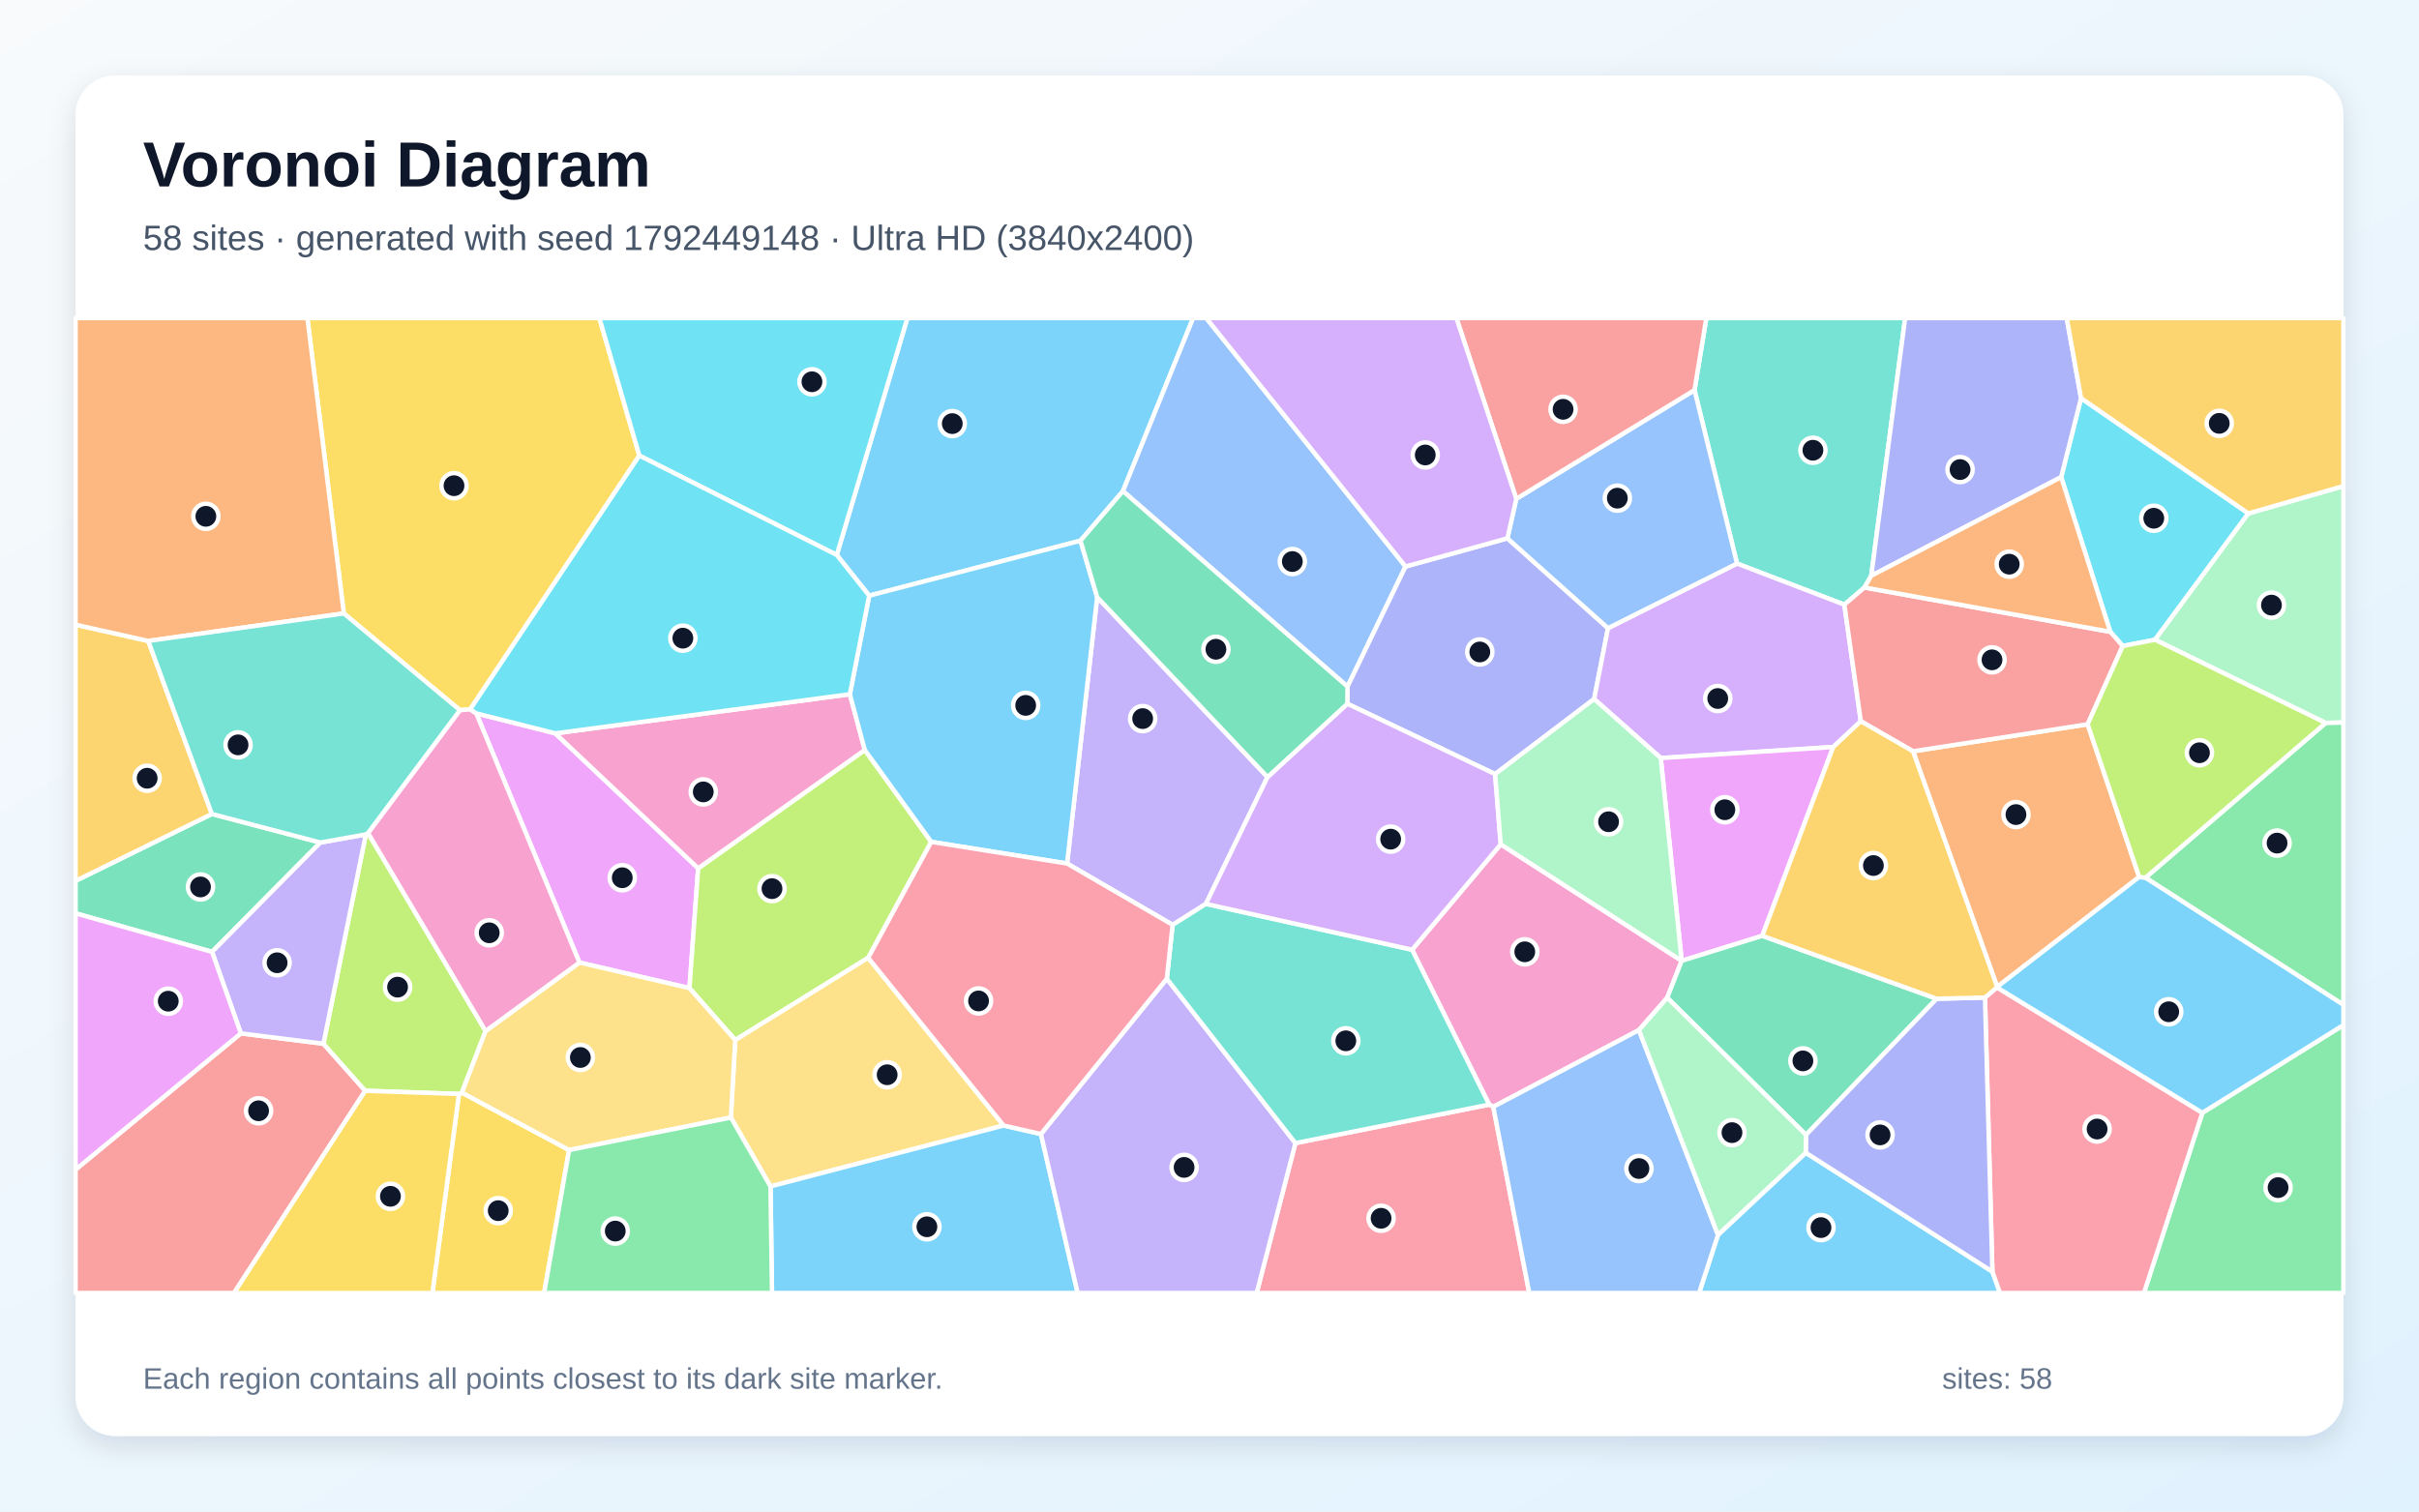
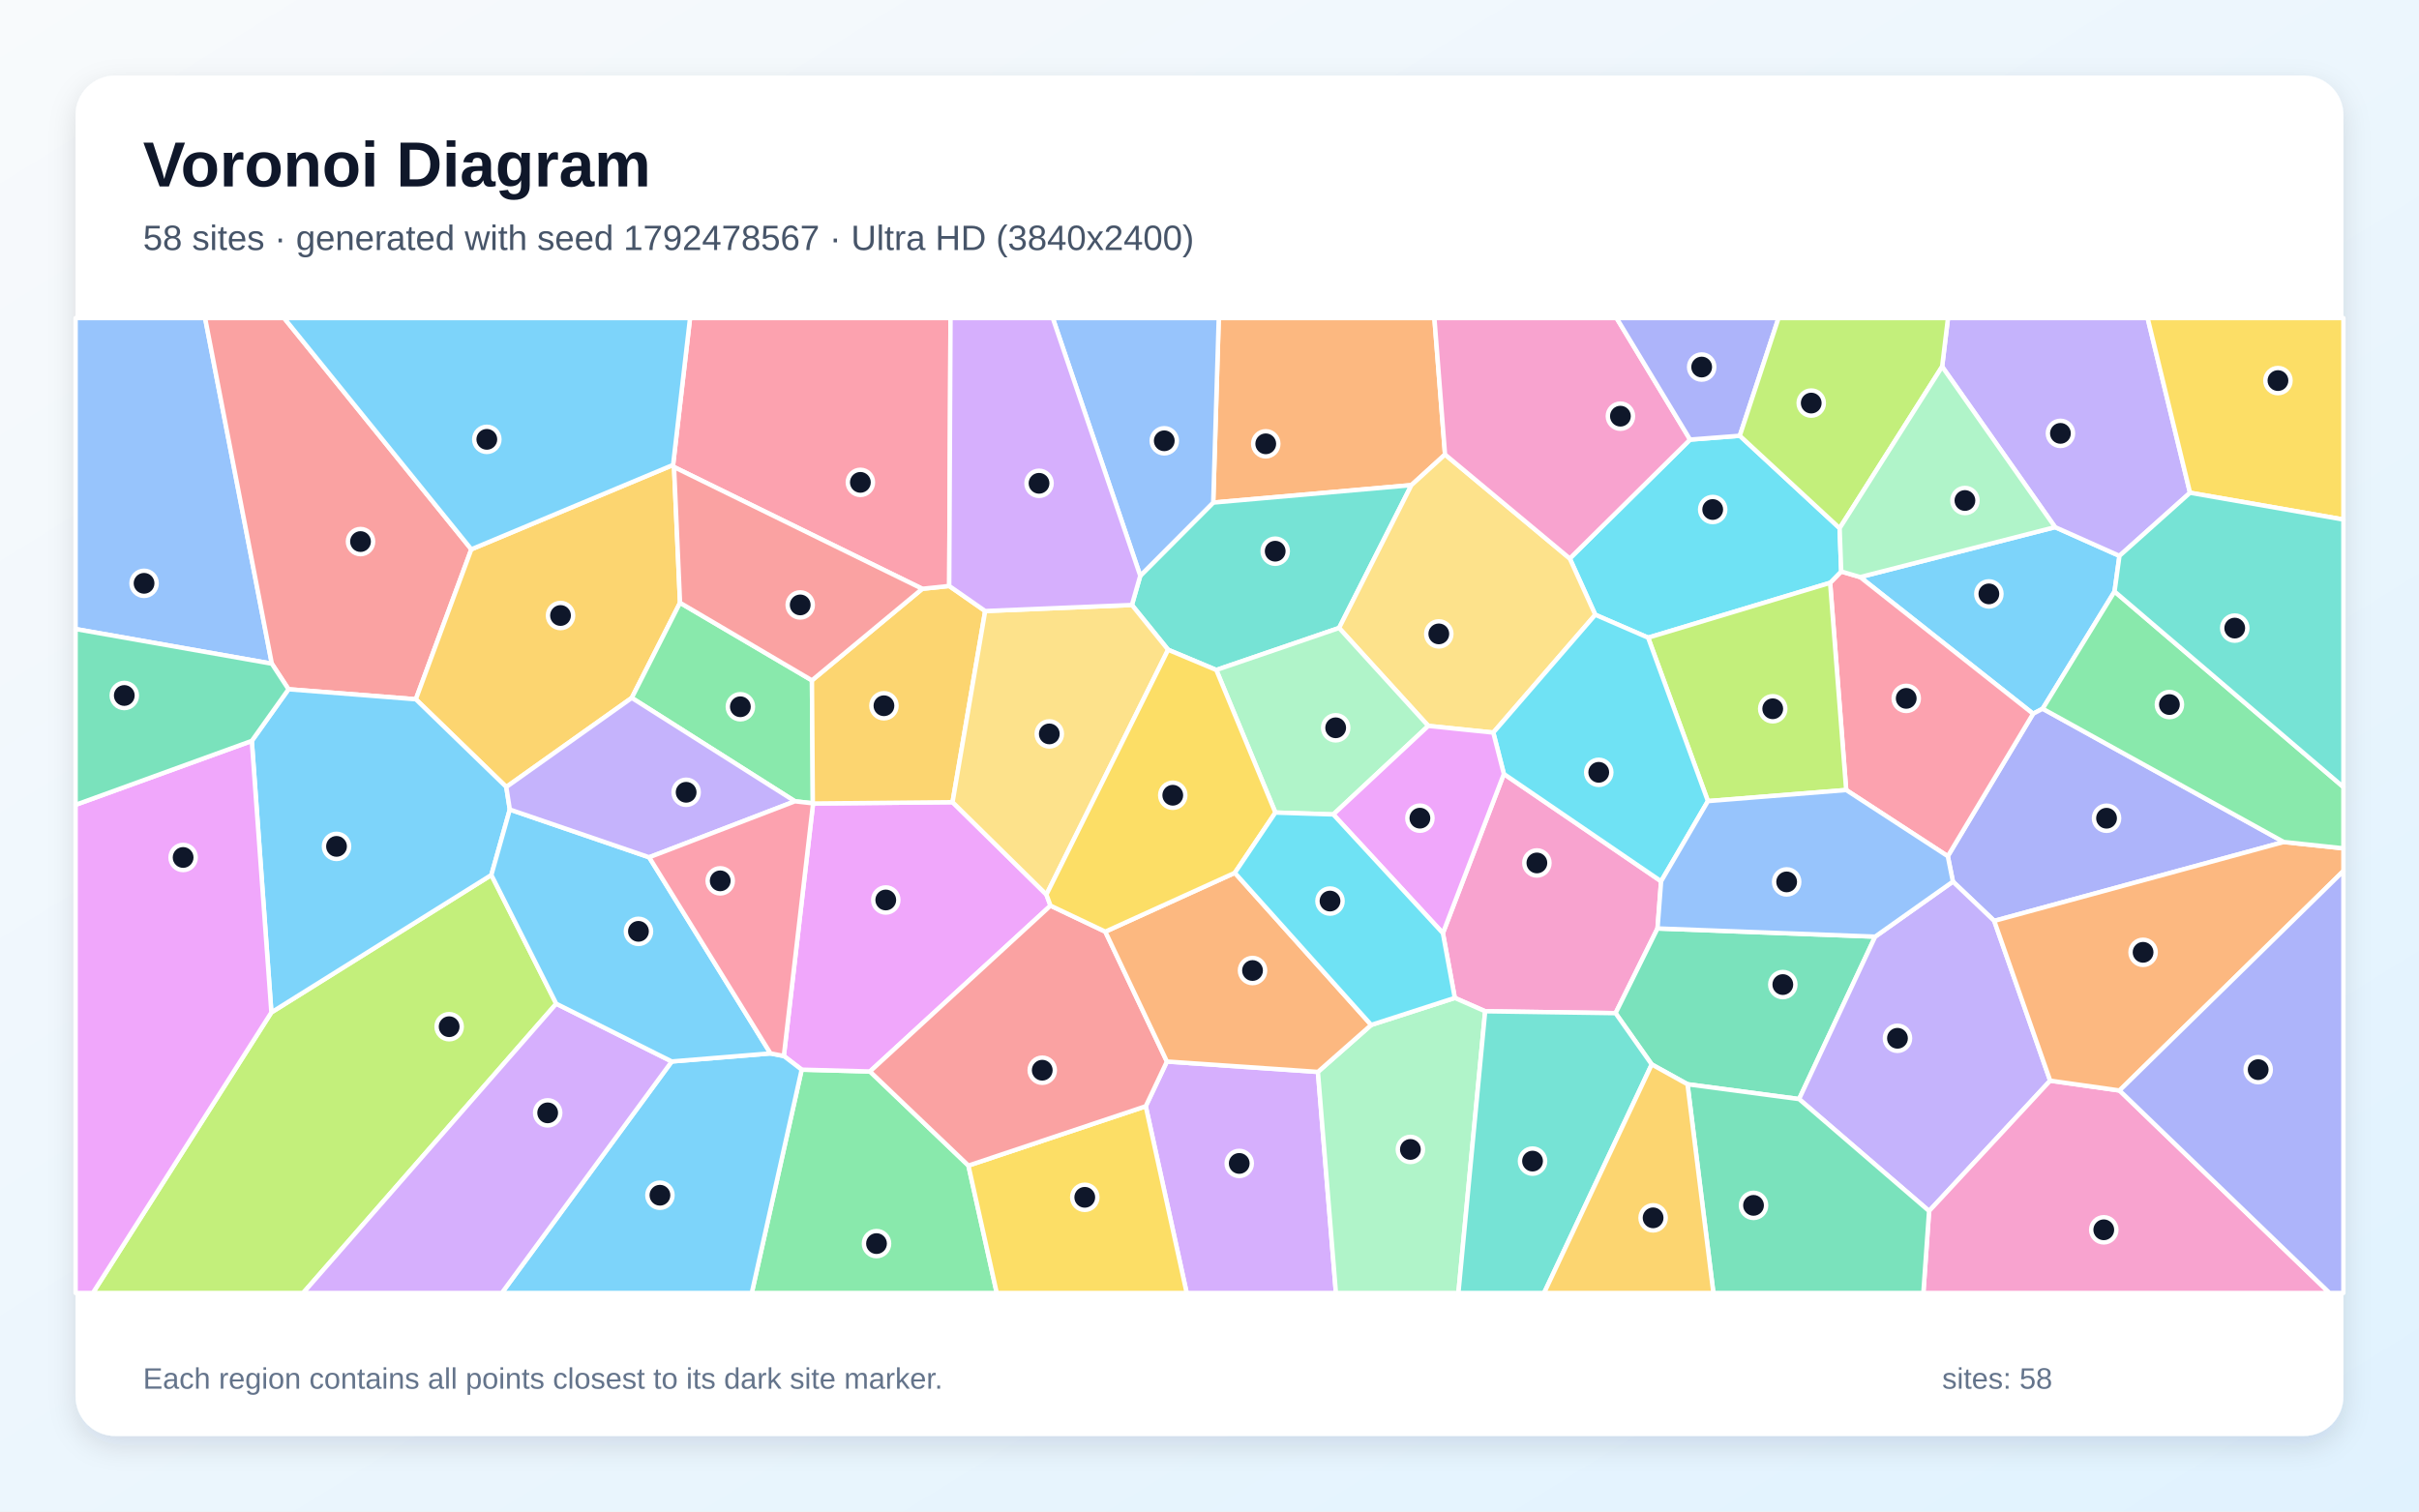
<svg xmlns="http://www.w3.org/2000/svg" width="3840" height="2400" viewBox="0 0 3840 2400" role="img" aria-labelledby="title description">
  <defs>
    <linearGradient id="background" x1="0" y1="0" x2="1" y2="1">
      <stop stop-color="#F8FAFC" />
      <stop offset="1" stop-color="#E0F2FE" />
    </linearGradient>
    <filter id="shadow" x="-5%" y="-5%" width="110%" height="110%">
      <feDropShadow dx="0" dy="15" stdDeviation="22" flood-color="#0F172A" flood-opacity=".12" />
    </filter>
  </defs>
  <rect width="3840" height="2400" fill="url(#background)" />
  <rect x="120" y="120" width="3600" height="2160" rx="63" fill="#FFFFFF" filter="url(#shadow)" />
  <g font-family="Arial, sans-serif">
    <text x="227" y="296" font-size="101" font-weight="700" fill="#0F172A">Voronoi Diagram</text>
-     <text x="227" y="397" font-size="56" fill="#475569">58 sites · generated with seed 1792449148 · Ultra HD (3840x2400)</text>
+     <text x="227" y="397" font-size="56" fill="#475569">58 sites · generated with seed 1792478567 · Ultra HD (3840x2400)</text>
  </g>
  <g stroke="#FFFFFF" stroke-width="7" stroke-linejoin="round">
-     <polygon points="1782.6,779.8 1715.2,858.5 1379.8,945.8 1328.3,881.2 1440.4,505.0 1894.0,505.0" fill="#38BDF8" fill-opacity="0.65" />
-     <polygon points="2012.1,1233.9 1914.3,1435.2 1861.5,1468.5 1693.9,1371.1 1741.7,948.2" fill="#A78BFA" fill-opacity="0.65" />
-     <polygon points="2669.6,1525.6 2646.6,1584.2 2601.7,1635.6 2370.5,1757.4 2364.0,1753.9 2241.6,1508.0 2382.3,1340.6" fill="#F472B6" fill-opacity="0.65" />
-     <polygon points="3036.8,1192.9 3314.0,1150.0 3395.8,1392.4 3170.4,1567.0" fill="#FB923C" fill-opacity="0.65" />
-     <polygon points="1014.9,723.4 746.4,1126.3 730.1,1127.6 545.8,974.0 488.0,505.0 951.5,505.0" fill="#FACC15" fill-opacity="0.65" />
-     <polygon points="3496.1,1766.9 3720.0,1627.6 3720.0,2053.0 3403.4,2053.0" fill="#4ADE80" fill-opacity="0.65" />
-     <polygon points="2970.5,914.2 2959.7,932.8 2927.8,960.1 2757.4,894.8 2689.9,619.4 2708.7,505.0 3024.3,505.0" fill="#2DD4BF" fill-opacity="0.65" />
-     <polygon points="2231.2,899.5 2139.1,1090.2 1782.6,779.8 1894.0,505.0 1914.8,505.0" fill="#60A5FA" fill-opacity="0.65" />
-     <polygon points="919.8,1528.3 756.1,1132.7 881.4,1164.4 1108.3,1378.7 1094.5,1569.0" fill="#E879F9" fill-opacity="0.65" />
-     <polygon points="508.5,1337.8 336.6,1511.4 120.0,1450.2 120.0,1398.6 336.3,1292.4" fill="#34D399" fill-opacity="0.65" />
-     <polygon points="120.0,1857.0 382.3,1640.8 513.4,1657.2 579.8,1731.9 371.5,2053.0 120.0,2053.0" fill="#F87171" fill-opacity="0.65" />
-     <polygon points="2373.4,1229.1 2138.8,1117.4 2139.1,1090.2 2231.2,899.5 2392.9,854.7 2552.6,997.4 2530.6,1109.9" fill="#818CF8" fill-opacity="0.65" />
-     <polygon points="336.3,1292.4 120.0,1398.6 120.0,991.9 235.3,1017.7" fill="#FBBF24" fill-opacity="0.65" />
-     <polygon points="1478.3,1336.7 1378.2,1520.8 1167.1,1651.4 1094.5,1569.0 1108.3,1378.7 1372.8,1190.8" fill="#A3E635" fill-opacity="0.65" />
-     <polygon points="2953.9,1145.2 2910.1,1186.1 2636.3,1203.6 2530.6,1109.9 2552.6,997.4 2757.4,894.8 2927.8,960.1" fill="#C084FC" fill-opacity="0.65" />
-     <polygon points="2056.4,1815.0 2364.0,1753.9 2370.5,1757.4 2427.6,2053.0 1994.9,2053.0" fill="#FB7185" fill-opacity="0.65" />
-     <polygon points="3569.1,815.2 3421.0,1015.8 3369.7,1025.7 3349.9,1003.2 3272.0,757.6 3303.5,632.2" fill="#22D3EE" fill-opacity="0.65" />
-     <polygon points="3691.8,1147.9 3421.0,1015.8 3569.1,815.2 3720.0,771.8 3720.0,1147.2" fill="#86EFAC" fill-opacity="0.65" />
-     <polygon points="1593.2,1787.1 1223.1,1883.8 1160.2,1774.4 1167.1,1651.4 1378.2,1520.8" fill="#FCD34D" fill-opacity="0.65" />
-     <polygon points="2727.2,1960.7 2866.5,1830.3 3162.8,2019.1 3174.9,2053.0 2697.2,2053.0" fill="#38BDF8" fill-opacity="0.65" />
-     <polygon points="1223.1,1883.8 1593.2,1787.1 1652.4,1800.6 1710.7,2053.0 1225.5,2053.0" fill="#38BDF8" fill-opacity="0.65" />
-     <polygon points="1652.4,1800.6 1852.2,1554.0 2056.4,1815.0 1994.9,2053.0 1710.7,2053.0" fill="#A78BFA" fill-opacity="0.65" />
-     <polygon points="1349.1,1102.3 1372.8,1190.8 1108.3,1378.7 881.4,1164.4" fill="#F472B6" fill-opacity="0.65" />
-     <polygon points="235.3,1017.7 120.0,991.9 120.0,505.0 488.0,505.0 545.8,974.0" fill="#FB923C" fill-opacity="0.65" />
-     <polygon points="728.6,1737.0 733.2,1734.9 903.4,1826.1 863.8,2053.0 686.4,2053.0" fill="#FACC15" fill-opacity="0.65" />
-     <polygon points="3405.7,1393.6 3691.8,1147.9 3720.0,1147.2 3720.0,1595.5" fill="#4ADE80" fill-opacity="0.65" />
-     <polygon points="2056.4,1815.0 1852.2,1554.0 1861.5,1468.5 1914.3,1435.2 2241.6,1508.0 2364.0,1753.9" fill="#2DD4BF" fill-opacity="0.65" />
-     <polygon points="2370.5,1757.4 2601.7,1635.6 2727.2,1960.7 2697.2,2053.0 2427.6,2053.0" fill="#60A5FA" fill-opacity="0.65" />
-     <polygon points="2636.3,1203.6 2910.1,1186.1 2797.5,1485.9 2669.6,1525.6" fill="#E879F9" fill-opacity="0.65" />
-     <polygon points="3074.3,1585.8 2866.9,1802.0 2646.6,1584.2 2669.6,1525.6 2669.6,1525.6 2797.5,1485.9" fill="#34D399" fill-opacity="0.65" />
-     <polygon points="3349.9,1003.2 3369.7,1025.7 3314.0,1150.0 3036.8,1192.9 2953.9,1145.2 2927.8,960.1 2959.7,932.8" fill="#F87171" fill-opacity="0.65" />
-     <polygon points="3303.5,632.2 3272.0,757.6 2970.5,914.2 3024.3,505.0 3280.8,505.0" fill="#818CF8" fill-opacity="0.65" />
-     <polygon points="3569.1,815.2 3303.5,632.2 3280.8,505.0 3720.0,505.0 3720.0,771.8" fill="#FBBF24" fill-opacity="0.65" />
-     <polygon points="584.2,1322.6 770.9,1637.1 733.2,1734.9 728.6,1737.0 579.8,1731.9 513.4,1657.2 580.7,1324.9" fill="#A3E635" fill-opacity="0.65" />
-     <polygon points="1914.3,1435.2 2012.1,1233.9 2138.8,1117.4 2373.4,1229.1 2382.3,1340.6 2241.6,1508.0" fill="#C084FC" fill-opacity="0.65" />
-     <polygon points="3162.8,2019.1 3151.0,1583.9 3170.0,1567.8 3496.1,1766.9 3403.4,2053.0 3174.9,2053.0" fill="#FB7185" fill-opacity="0.65" />
-     <polygon points="1014.9,723.4 951.5,505.0 1440.4,505.0 1328.3,881.2" fill="#22D3EE" fill-opacity="0.65" />
-     <polygon points="2373.4,1229.1 2530.6,1109.9 2636.3,1203.6 2669.6,1525.6 2669.6,1525.6 2382.3,1340.6" fill="#86EFAC" fill-opacity="0.65" />
-     <polygon points="903.4,1826.1 733.2,1734.9 770.9,1637.1 919.8,1528.3 1094.5,1569.0 1167.1,1651.4 1160.2,1774.4" fill="#FCD34D" fill-opacity="0.65" />
-     <polygon points="1478.3,1336.7 1372.8,1190.8 1349.1,1102.3 1379.8,945.8 1715.2,858.5 1741.7,948.2 1693.9,1371.1" fill="#38BDF8" fill-opacity="0.65" />
-     <polygon points="3170.0,1567.8 3170.4,1567.0 3395.8,1392.4 3405.7,1393.6 3720.0,1595.5 3720.0,1627.6 3496.1,1766.9" fill="#38BDF8" fill-opacity="0.65" />
-     <polygon points="580.7,1324.9 513.4,1657.2 382.3,1640.8 336.6,1511.4 508.5,1337.8" fill="#A78BFA" fill-opacity="0.65" />
-     <polygon points="770.9,1637.1 584.2,1322.6 730.1,1127.6 746.4,1126.3 756.1,1132.7 919.8,1528.3" fill="#F472B6" fill-opacity="0.65" />
-     <polygon points="3272.0,757.6 3349.9,1003.2 2959.7,932.8 2970.5,914.2" fill="#FB923C" fill-opacity="0.65" />
-     <polygon points="579.8,1731.9 728.6,1737.0 686.4,2053.0 371.5,2053.0" fill="#FACC15" fill-opacity="0.65" />
-     <polygon points="903.4,1826.1 1160.2,1774.4 1223.1,1883.8 1225.5,2053.0 863.8,2053.0" fill="#4ADE80" fill-opacity="0.65" />
-     <polygon points="584.2,1322.6 580.7,1324.9 508.5,1337.8 336.3,1292.4 235.3,1017.7 545.8,974.0 730.1,1127.6" fill="#2DD4BF" fill-opacity="0.65" />
-     <polygon points="2407.0,792.0 2689.9,619.4 2757.4,894.8 2552.6,997.4 2392.9,854.7" fill="#60A5FA" fill-opacity="0.65" />
-     <polygon points="382.3,1640.8 120.0,1857.0 120.0,1450.2 336.6,1511.4" fill="#E879F9" fill-opacity="0.65" />
-     <polygon points="2139.1,1090.2 2138.8,1117.4 2012.1,1233.9 1741.7,948.2 1715.2,858.5 1782.6,779.8" fill="#34D399" fill-opacity="0.65" />
-     <polygon points="2689.9,619.4 2407.0,792.0 2311.9,505.0 2708.7,505.0" fill="#F87171" fill-opacity="0.65" />
-     <polygon points="3151.0,1583.9 3162.8,2019.1 2866.5,1830.3 2866.9,1802.0 3074.3,1585.8" fill="#818CF8" fill-opacity="0.65" />
-     <polygon points="3170.0,1567.8 3151.0,1583.9 3074.3,1585.8 2797.5,1485.9 2910.1,1186.1 2953.9,1145.2 3036.8,1192.9 3170.4,1567.0" fill="#FBBF24" fill-opacity="0.65" />
-     <polygon points="3405.7,1393.6 3395.8,1392.4 3314.0,1150.0 3369.7,1025.7 3421.0,1015.8 3691.8,1147.9" fill="#A3E635" fill-opacity="0.65" />
-     <polygon points="2407.0,792.0 2392.9,854.7 2231.2,899.5 1914.8,505.0 2311.9,505.0" fill="#C084FC" fill-opacity="0.65" />
-     <polygon points="1852.2,1554.0 1652.4,1800.6 1593.2,1787.1 1378.2,1520.8 1478.3,1336.7 1693.9,1371.1 1861.5,1468.5" fill="#FB7185" fill-opacity="0.65" />
-     <polygon points="1349.1,1102.3 881.4,1164.4 756.1,1132.7 746.4,1126.3 1014.9,723.4 1328.3,881.2 1379.8,945.8" fill="#22D3EE" fill-opacity="0.65" />
-     <polygon points="2601.7,1635.6 2646.6,1584.2 2866.9,1802.0 2866.5,1830.3 2727.2,1960.7" fill="#86EFAC" fill-opacity="0.65" />
+     <polygon points="3356.7,939.2 3242.6,1125.3 3227.4,1133.3 2952.9,916.3 3262.3,837.0 3364.5,882.6" fill="#38BDF8" fill-opacity="0.65" />
+     <polygon points="3476.5,782.4 3364.5,882.6 3262.3,837.0 3083.0,582.1 3092.3,505.0 3409.2,505.0" fill="#A78BFA" fill-opacity="0.65" />
+     <polygon points="2357.6,1605.7 2309.4,1584.5 2290.5,1481.7 2387.3,1228.9 2636.9,1399.3 2631.2,1474.2 2564.6,1608.7" fill="#F472B6" fill-opacity="0.65" />
+     <polygon points="2293.9,721.7 2240.5,770.3 1925.9,798.0 1934.7,505.0 2277.0,505.0" fill="#FB923C" fill-opacity="0.65" />
+     <polygon points="3476.5,782.4 3409.2,505.0 3720.0,505.0 3720.0,824.9" fill="#FACC15" fill-opacity="0.65" />
+     <polygon points="1272.6,1698.4 1381.0,1701.3 1537.3,1850.7 1582.3,2053.0 1193.4,2053.0" fill="#4ADE80" fill-opacity="0.65" />
+     <polygon points="2125.7,997.1 1930.8,1063.8 1854.3,1031.7 1796.8,960.6 1810.1,914.2 1925.9,798.0 2240.5,770.3" fill="#2DD4BF" fill-opacity="0.65" />
+     <polygon points="120.0,998.8 120.0,505.0 325.6,505.0 431.5,1053.8" fill="#60A5FA" fill-opacity="0.65" />
+     <polygon points="1661.1,1420.4 1667.6,1438.0 1381.0,1701.3 1272.6,1698.4 1244.3,1676.7 1290.7,1275.8 1512.1,1273.7" fill="#E879F9" fill-opacity="0.65" />
+     <polygon points="2678.8,1721.6 2622.0,1690.1 2564.6,1608.7 2631.2,1474.2 2976.7,1487.2 2855.9,1745.1" fill="#34D399" fill-opacity="0.65" />
+     <polygon points="748.2,872.2 660.1,1110.3 458.0,1094.4 431.5,1053.8 325.6,505.0 451.0,505.0" fill="#F87171" fill-opacity="0.65" />
+     <polygon points="3625.3,1336.9 3165.7,1462.2 3100.1,1399.8 3092.0,1359.5 3227.4,1133.3 3242.6,1125.3" fill="#818CF8" fill-opacity="0.65" />
+     <polygon points="1068.5,738.2 1070.0,741.6 1079.5,957.1 1002.9,1108.1 803.7,1249.6 660.1,1110.3 748.2,872.2" fill="#FBBF24" fill-opacity="0.65" />
+     <polygon points="430.8,1607.5 780.0,1389.3 883.0,1593.7 481.2,2053.0 147.4,2053.0" fill="#A3E635" fill-opacity="0.65" />
+     <polygon points="1818.8,1756.5 1852.4,1685.5 2092.1,1702.0 2120.7,2053.0 1883.8,2053.0" fill="#C084FC" fill-opacity="0.65" />
+     <polygon points="3092.0,1359.5 2930.7,1254.4 2905.2,925.4 2922.8,907.4 2952.9,916.3 3227.4,1133.3" fill="#FB7185" fill-opacity="0.65" />
+     <polygon points="2922.8,907.4 2905.2,925.4 2616.3,1012.5 2532.4,976.1 2491.9,886.8 2682.9,698.0 2761.8,691.9 2920.3,838.7" fill="#22D3EE" fill-opacity="0.65" />
+     <polygon points="2092.1,1702.0 2176.7,1627.4 2309.4,1584.5 2357.6,1605.7 2315.1,2053.0 2120.7,2053.0" fill="#86EFAC" fill-opacity="0.65" />
+     <polygon points="2267.3,1152.6 2125.7,997.1 2240.5,770.3 2293.9,721.7 2491.9,886.8 2532.4,976.1 2370.5,1163.2" fill="#FCD34D" fill-opacity="0.65" />
+     <polygon points="1066.4,1685.4 1223.1,1672.6 1244.3,1676.7 1272.6,1698.4 1193.4,2053.0 796.6,2053.0" fill="#38BDF8" fill-opacity="0.65" />
+     <polygon points="809.3,1285.4 780.0,1389.3 430.8,1607.5 399.7,1176.4 458.0,1094.4 660.1,1110.3 803.7,1249.6" fill="#38BDF8" fill-opacity="0.65" />
+     <polygon points="2855.9,1745.1 2976.7,1487.2 3100.1,1399.8 3165.7,1462.2 3254.5,1715.9 3062.3,1922.9" fill="#A78BFA" fill-opacity="0.65" />
+     <polygon points="3062.3,1922.9 3254.5,1715.9 3364.6,1731.5 3698.0,2053.0 3053.2,2053.0" fill="#F472B6" fill-opacity="0.65" />
+     <polygon points="3364.6,1731.5 3254.5,1715.9 3165.7,1462.2 3625.3,1336.9 3720.0,1347.0 3720.0,1383.0" fill="#FB923C" fill-opacity="0.65" />
+     <polygon points="1537.3,1850.7 1818.8,1756.5 1883.8,2053.0 1582.3,2053.0" fill="#FACC15" fill-opacity="0.65" />
+     <polygon points="1288.9,1080.3 1290.3,1275.5 1261.9,1272.3 1002.9,1108.1 1079.5,957.1" fill="#4ADE80" fill-opacity="0.65" />
+     <polygon points="2357.6,1605.7 2564.6,1608.7 2622.0,1690.1 2451.1,2053.0 2315.1,2053.0" fill="#2DD4BF" fill-opacity="0.65" />
+     <polygon points="1810.1,914.2 1671.2,505.0 1934.7,505.0 1925.9,798.0" fill="#60A5FA" fill-opacity="0.65" />
+     <polygon points="120.0,1277.9 399.7,1176.4 430.8,1607.5 147.4,2053.0 120.0,2053.0" fill="#E879F9" fill-opacity="0.65" />
+     <polygon points="2678.8,1721.6 2855.9,1745.1 3062.3,1922.9 3053.2,2053.0 2719.9,2053.0" fill="#34D399" fill-opacity="0.65" />
+     <polygon points="1754.6,1479.3 1852.4,1685.5 1818.8,1756.5 1537.3,1850.7 1381.0,1701.3 1667.6,1438.0" fill="#F87171" fill-opacity="0.65" />
+     <polygon points="3364.6,1731.5 3720.0,1383.0 3720.0,2053.0 3698.0,2053.0" fill="#818CF8" fill-opacity="0.65" />
+     <polygon points="1563.9,970.2 1512.1,1273.7 1290.7,1275.8 1290.3,1275.5 1288.9,1080.3 1464.1,934.9 1506.8,930.4" fill="#FBBF24" fill-opacity="0.65" />
+     <polygon points="2711.2,1272.0 2616.3,1012.5 2905.2,925.4 2930.7,1254.4" fill="#A3E635" fill-opacity="0.65" />
+     <polygon points="883.0,1593.7 1066.4,1685.4 796.6,2053.0 481.2,2053.0" fill="#C084FC" fill-opacity="0.65" />
+     <polygon points="1506.8,930.4 1464.1,934.9 1070.0,741.6 1068.5,738.2 1095.4,505.0 1508.9,505.0" fill="#FB7185" fill-opacity="0.65" />
+     <polygon points="2370.5,1163.2 2532.4,976.1 2616.3,1012.5 2711.2,1272.0 2636.9,1399.3 2387.3,1228.9" fill="#22D3EE" fill-opacity="0.65" />
+     <polygon points="2116.5,1293.2 2024.6,1290.2 1930.8,1063.8 2125.7,997.1 2267.3,1152.6" fill="#86EFAC" fill-opacity="0.65" />
+     <polygon points="1661.1,1420.4 1512.1,1273.7 1563.9,970.2 1796.8,960.6 1854.3,1031.7" fill="#FCD34D" fill-opacity="0.65" />
+     <polygon points="1223.1,1672.6 1066.4,1685.4 883.0,1593.7 780.0,1389.3 809.3,1285.4 1030.5,1361.2" fill="#38BDF8" fill-opacity="0.65" />
+     <polygon points="1068.5,738.2 748.2,872.2 451.0,505.0 1095.4,505.0" fill="#38BDF8" fill-opacity="0.65" />
+     <polygon points="1030.5,1361.2 809.3,1285.4 803.7,1249.6 1002.9,1108.1 1261.9,1272.3" fill="#A78BFA" fill-opacity="0.65" />
+     <polygon points="2682.9,698.0 2491.9,886.8 2293.9,721.7 2277.0,505.0 2566.2,505.0" fill="#F472B6" fill-opacity="0.65" />
+     <polygon points="2176.7,1627.4 2092.1,1702.0 1852.4,1685.5 1754.6,1479.3 1960.2,1385.9" fill="#FB923C" fill-opacity="0.65" />
+     <polygon points="2024.6,1290.2 1960.2,1385.9 1754.6,1479.3 1667.6,1438.0 1661.1,1420.4 1854.3,1031.7 1930.8,1063.8" fill="#FACC15" fill-opacity="0.65" />
+     <polygon points="3625.3,1336.9 3242.6,1125.3 3356.7,939.2 3720.0,1249.7 3720.0,1347.0" fill="#4ADE80" fill-opacity="0.65" />
+     <polygon points="3356.7,939.2 3364.5,882.6 3476.5,782.4 3720.0,824.9 3720.0,1249.7" fill="#2DD4BF" fill-opacity="0.65" />
+     <polygon points="2711.2,1272.0 2930.7,1254.4 3092.0,1359.5 3100.1,1399.8 2976.7,1487.2 2631.2,1474.2 2636.9,1399.3" fill="#60A5FA" fill-opacity="0.65" />
+     <polygon points="2116.5,1293.2 2267.3,1152.6 2370.5,1163.2 2387.3,1228.9 2290.5,1481.7" fill="#E879F9" fill-opacity="0.65" />
+     <polygon points="399.7,1176.4 120.0,1277.9 120.0,998.8 431.5,1053.8 458.0,1094.4" fill="#34D399" fill-opacity="0.65" />
+     <polygon points="1464.1,934.9 1288.9,1080.3 1079.5,957.1 1070.0,741.6" fill="#F87171" fill-opacity="0.65" />
+     <polygon points="2761.8,691.9 2682.9,698.0 2566.2,505.0 2823.3,505.0" fill="#818CF8" fill-opacity="0.65" />
+     <polygon points="2622.0,1690.1 2678.8,1721.6 2719.9,2053.0 2451.1,2053.0" fill="#FBBF24" fill-opacity="0.65" />
+     <polygon points="2920.3,838.7 2761.8,691.9 2823.3,505.0 3092.3,505.0 3083.0,582.1" fill="#A3E635" fill-opacity="0.65" />
+     <polygon points="1810.1,914.2 1796.8,960.6 1563.9,970.2 1506.8,930.4 1508.9,505.0 1671.2,505.0" fill="#C084FC" fill-opacity="0.65" />
+     <polygon points="1223.1,1672.6 1030.5,1361.2 1261.9,1272.3 1290.3,1275.5 1290.7,1275.8 1244.3,1676.7" fill="#FB7185" fill-opacity="0.65" />
+     <polygon points="2176.7,1627.4 1960.2,1385.9 2024.6,1290.2 2116.5,1293.2 2290.5,1481.7 2309.4,1584.5" fill="#22D3EE" fill-opacity="0.65" />
+     <polygon points="3083.0,582.1 3262.3,837.0 2952.9,916.3 2922.8,907.4 2920.3,838.7" fill="#86EFAC" fill-opacity="0.65" />
  </g>
  <g>
-     <circle cx="1511.7" cy="672.6" r="20" fill="#0F172A" stroke="#FFFFFF" stroke-width="7" />
-     <circle cx="1813.9" cy="1141.0" r="20" fill="#0F172A" stroke="#FFFFFF" stroke-width="7" />
-     <circle cx="2420.5" cy="1511.3" r="20" fill="#0F172A" stroke="#FFFFFF" stroke-width="7" />
-     <circle cx="3200.2" cy="1293.4" r="20" fill="#0F172A" stroke="#FFFFFF" stroke-width="7" />
-     <circle cx="720.7" cy="771.2" r="20" fill="#0F172A" stroke="#FFFFFF" stroke-width="7" />
-     <circle cx="3616.3" cy="1885.7" r="20" fill="#0F172A" stroke="#FFFFFF" stroke-width="7" />
-     <circle cx="2877.9" cy="714.9" r="20" fill="#0F172A" stroke="#FFFFFF" stroke-width="7" />
-     <circle cx="2051.5" cy="891.6" r="20" fill="#0F172A" stroke="#FFFFFF" stroke-width="7" />
-     <circle cx="987.8" cy="1393.7" r="20" fill="#0F172A" stroke="#FFFFFF" stroke-width="7" />
-     <circle cx="318.3" cy="1408.3" r="20" fill="#0F172A" stroke="#FFFFFF" stroke-width="7" />
-     <circle cx="410.5" cy="1763.7" r="20" fill="#0F172A" stroke="#FFFFFF" stroke-width="7" />
-     <circle cx="2349.1" cy="1035.2" r="20" fill="#0F172A" stroke="#FFFFFF" stroke-width="7" />
-     <circle cx="233.6" cy="1235.7" r="20" fill="#0F172A" stroke="#FFFFFF" stroke-width="7" />
-     <circle cx="1225.5" cy="1411.0" r="20" fill="#0F172A" stroke="#FFFFFF" stroke-width="7" />
-     <circle cx="2726.8" cy="1109.1" r="20" fill="#0F172A" stroke="#FFFFFF" stroke-width="7" />
-     <circle cx="2192.4" cy="1934.4" r="20" fill="#0F172A" stroke="#FFFFFF" stroke-width="7" />
-     <circle cx="3419.0" cy="822.9" r="20" fill="#0F172A" stroke="#FFFFFF" stroke-width="7" />
-     <circle cx="3605.8" cy="960.8" r="20" fill="#0F172A" stroke="#FFFFFF" stroke-width="7" />
-     <circle cx="1408.3" cy="1706.5" r="20" fill="#0F172A" stroke="#FFFFFF" stroke-width="7" />
-     <circle cx="2890.7" cy="1949.2" r="20" fill="#0F172A" stroke="#FFFFFF" stroke-width="7" />
-     <circle cx="1471.4" cy="1947.9" r="20" fill="#0F172A" stroke="#FFFFFF" stroke-width="7" />
-     <circle cx="1879.7" cy="1853.6" r="20" fill="#0F172A" stroke="#FFFFFF" stroke-width="7" />
-     <circle cx="1116.4" cy="1257.4" r="20" fill="#0F172A" stroke="#FFFFFF" stroke-width="7" />
-     <circle cx="326.8" cy="819.8" r="20" fill="#0F172A" stroke="#FFFFFF" stroke-width="7" />
-     <circle cx="790.9" cy="1922.3" r="20" fill="#0F172A" stroke="#FFFFFF" stroke-width="7" />
-     <circle cx="3614.7" cy="1338.7" r="20" fill="#0F172A" stroke="#FFFFFF" stroke-width="7" />
-     <circle cx="2136.4" cy="1652.6" r="20" fill="#0F172A" stroke="#FFFFFF" stroke-width="7" />
-     <circle cx="2601.7" cy="1855.4" r="20" fill="#0F172A" stroke="#FFFFFF" stroke-width="7" />
-     <circle cx="2738.1" cy="1285.7" r="20" fill="#0F172A" stroke="#FFFFFF" stroke-width="7" />
-     <circle cx="2862.0" cy="1684.5" r="20" fill="#0F172A" stroke="#FFFFFF" stroke-width="7" />
-     <circle cx="3162.2" cy="1047.7" r="20" fill="#0F172A" stroke="#FFFFFF" stroke-width="7" />
-     <circle cx="3111.5" cy="745.6" r="20" fill="#0F172A" stroke="#FFFFFF" stroke-width="7" />
-     <circle cx="3522.9" cy="672.2" r="20" fill="#0F172A" stroke="#FFFFFF" stroke-width="7" />
-     <circle cx="631.1" cy="1567.4" r="20" fill="#0F172A" stroke="#FFFFFF" stroke-width="7" />
-     <circle cx="2207.6" cy="1332.4" r="20" fill="#0F172A" stroke="#FFFFFF" stroke-width="7" />
-     <circle cx="3329.0" cy="1792.7" r="20" fill="#0F172A" stroke="#FFFFFF" stroke-width="7" />
-     <circle cx="1288.9" cy="606.2" r="20" fill="#0F172A" stroke="#FFFFFF" stroke-width="7" />
-     <circle cx="2553.5" cy="1304.8" r="20" fill="#0F172A" stroke="#FFFFFF" stroke-width="7" />
-     <circle cx="921.3" cy="1679.1" r="20" fill="#0F172A" stroke="#FFFFFF" stroke-width="7" />
-     <circle cx="1628.2" cy="1120.0" r="20" fill="#0F172A" stroke="#FFFFFF" stroke-width="7" />
-     <circle cx="3442.7" cy="1606.5" r="20" fill="#0F172A" stroke="#FFFFFF" stroke-width="7" />
-     <circle cx="439.9" cy="1528.7" r="20" fill="#0F172A" stroke="#FFFFFF" stroke-width="7" />
-     <circle cx="776.6" cy="1481.1" r="20" fill="#0F172A" stroke="#FFFFFF" stroke-width="7" />
-     <circle cx="3189.5" cy="895.8" r="20" fill="#0F172A" stroke="#FFFFFF" stroke-width="7" />
-     <circle cx="619.8" cy="1899.5" r="20" fill="#0F172A" stroke="#FFFFFF" stroke-width="7" />
-     <circle cx="976.7" cy="1954.7" r="20" fill="#0F172A" stroke="#FFFFFF" stroke-width="7" />
-     <circle cx="377.9" cy="1182.7" r="20" fill="#0F172A" stroke="#FFFFFF" stroke-width="7" />
-     <circle cx="2567.4" cy="791.0" r="20" fill="#0F172A" stroke="#FFFFFF" stroke-width="7" />
-     <circle cx="267.1" cy="1589.7" r="20" fill="#0F172A" stroke="#FFFFFF" stroke-width="7" />
-     <circle cx="1930.2" cy="1030.9" r="20" fill="#0F172A" stroke="#FFFFFF" stroke-width="7" />
-     <circle cx="2481.3" cy="649.9" r="20" fill="#0F172A" stroke="#FFFFFF" stroke-width="7" />
-     <circle cx="2984.5" cy="1802.0" r="20" fill="#0F172A" stroke="#FFFFFF" stroke-width="7" />
-     <circle cx="2973.9" cy="1374.3" r="20" fill="#0F172A" stroke="#FFFFFF" stroke-width="7" />
-     <circle cx="3491.5" cy="1195.2" r="20" fill="#0F172A" stroke="#FFFFFF" stroke-width="7" />
-     <circle cx="2262.5" cy="722.4" r="20" fill="#0F172A" stroke="#FFFFFF" stroke-width="7" />
-     <circle cx="1553.4" cy="1589.3" r="20" fill="#0F172A" stroke="#FFFFFF" stroke-width="7" />
-     <circle cx="1084.0" cy="1013.3" r="20" fill="#0F172A" stroke="#FFFFFF" stroke-width="7" />
-     <circle cx="2749.4" cy="1798.4" r="20" fill="#0F172A" stroke="#FFFFFF" stroke-width="7" />
+     <circle cx="3157.2" cy="943.0" r="20" fill="#0F172A" stroke="#FFFFFF" stroke-width="7" />
+     <circle cx="3270.8" cy="688.1" r="20" fill="#0F172A" stroke="#FFFFFF" stroke-width="7" />
+     <circle cx="2439.7" cy="1370.2" r="20" fill="#0F172A" stroke="#FFFFFF" stroke-width="7" />
+     <circle cx="2009.3" cy="704.7" r="20" fill="#0F172A" stroke="#FFFFFF" stroke-width="7" />
+     <circle cx="3616.1" cy="604.3" r="20" fill="#0F172A" stroke="#FFFFFF" stroke-width="7" />
+     <circle cx="1391.4" cy="1974.6" r="20" fill="#0F172A" stroke="#FFFFFF" stroke-width="7" />
+     <circle cx="2024.3" cy="875.2" r="20" fill="#0F172A" stroke="#FFFFFF" stroke-width="7" />
+     <circle cx="228.7" cy="926.2" r="20" fill="#0F172A" stroke="#FFFFFF" stroke-width="7" />
+     <circle cx="1406.1" cy="1429.0" r="20" fill="#0F172A" stroke="#FFFFFF" stroke-width="7" />
+     <circle cx="2830.1" cy="1563.3" r="20" fill="#0F172A" stroke="#FFFFFF" stroke-width="7" />
+     <circle cx="572.3" cy="859.9" r="20" fill="#0F172A" stroke="#FFFFFF" stroke-width="7" />
+     <circle cx="3344.0" cy="1299.2" r="20" fill="#0F172A" stroke="#FFFFFF" stroke-width="7" />
+     <circle cx="889.8" cy="977.3" r="20" fill="#0F172A" stroke="#FFFFFF" stroke-width="7" />
+     <circle cx="713.0" cy="1630.2" r="20" fill="#0F172A" stroke="#FFFFFF" stroke-width="7" />
+     <circle cx="1967.2" cy="1847.3" r="20" fill="#0F172A" stroke="#FFFFFF" stroke-width="7" />
+     <circle cx="3026.0" cy="1108.9" r="20" fill="#0F172A" stroke="#FFFFFF" stroke-width="7" />
+     <circle cx="2718.8" cy="809.0" r="20" fill="#0F172A" stroke="#FFFFFF" stroke-width="7" />
+     <circle cx="2238.9" cy="1825.1" r="20" fill="#0F172A" stroke="#FFFFFF" stroke-width="7" />
+     <circle cx="2284.0" cy="1006.5" r="20" fill="#0F172A" stroke="#FFFFFF" stroke-width="7" />
+     <circle cx="1047.6" cy="1897.8" r="20" fill="#0F172A" stroke="#FFFFFF" stroke-width="7" />
+     <circle cx="534.2" cy="1343.9" r="20" fill="#0F172A" stroke="#FFFFFF" stroke-width="7" />
+     <circle cx="3012.1" cy="1648.6" r="20" fill="#0F172A" stroke="#FFFFFF" stroke-width="7" />
+     <circle cx="3339.6" cy="1952.7" r="20" fill="#0F172A" stroke="#FFFFFF" stroke-width="7" />
+     <circle cx="3402.0" cy="1512.1" r="20" fill="#0F172A" stroke="#FFFFFF" stroke-width="7" />
+     <circle cx="1722.0" cy="1901.1" r="20" fill="#0F172A" stroke="#FFFFFF" stroke-width="7" />
+     <circle cx="1175.3" cy="1122.2" r="20" fill="#0F172A" stroke="#FFFFFF" stroke-width="7" />
+     <circle cx="2432.8" cy="1843.6" r="20" fill="#0F172A" stroke="#FFFFFF" stroke-width="7" />
+     <circle cx="1848.2" cy="699.9" r="20" fill="#0F172A" stroke="#FFFFFF" stroke-width="7" />
+     <circle cx="290.7" cy="1361.5" r="20" fill="#0F172A" stroke="#FFFFFF" stroke-width="7" />
+     <circle cx="2783.6" cy="1913.9" r="20" fill="#0F172A" stroke="#FFFFFF" stroke-width="7" />
+     <circle cx="1654.5" cy="1699.3" r="20" fill="#0F172A" stroke="#FFFFFF" stroke-width="7" />
+     <circle cx="3584.7" cy="1698.4" r="20" fill="#0F172A" stroke="#FFFFFF" stroke-width="7" />
+     <circle cx="1403.2" cy="1120.6" r="20" fill="#0F172A" stroke="#FFFFFF" stroke-width="7" />
+     <circle cx="2814.1" cy="1125.4" r="20" fill="#0F172A" stroke="#FFFFFF" stroke-width="7" />
+     <circle cx="869.4" cy="1767.0" r="20" fill="#0F172A" stroke="#FFFFFF" stroke-width="7" />
+     <circle cx="1365.8" cy="765.9" r="20" fill="#0F172A" stroke="#FFFFFF" stroke-width="7" />
+     <circle cx="2537.9" cy="1226.3" r="20" fill="#0F172A" stroke="#FFFFFF" stroke-width="7" />
+     <circle cx="2120.3" cy="1155.6" r="20" fill="#0F172A" stroke="#FFFFFF" stroke-width="7" />
+     <circle cx="1665.7" cy="1165.3" r="20" fill="#0F172A" stroke="#FFFFFF" stroke-width="7" />
+     <circle cx="1013.5" cy="1478.8" r="20" fill="#0F172A" stroke="#FFFFFF" stroke-width="7" />
+     <circle cx="772.8" cy="697.6" r="20" fill="#0F172A" stroke="#FFFFFF" stroke-width="7" />
+     <circle cx="1089.2" cy="1258.0" r="20" fill="#0F172A" stroke="#FFFFFF" stroke-width="7" />
+     <circle cx="2572.3" cy="660.8" r="20" fill="#0F172A" stroke="#FFFFFF" stroke-width="7" />
+     <circle cx="1988.3" cy="1541.0" r="20" fill="#0F172A" stroke="#FFFFFF" stroke-width="7" />
+     <circle cx="1861.7" cy="1262.7" r="20" fill="#0F172A" stroke="#FFFFFF" stroke-width="7" />
+     <circle cx="3443.8" cy="1118.7" r="20" fill="#0F172A" stroke="#FFFFFF" stroke-width="7" />
+     <circle cx="3547.5" cy="997.3" r="20" fill="#0F172A" stroke="#FFFFFF" stroke-width="7" />
+     <circle cx="2836.2" cy="1400.3" r="20" fill="#0F172A" stroke="#FFFFFF" stroke-width="7" />
+     <circle cx="2254.0" cy="1299.1" r="20" fill="#0F172A" stroke="#FFFFFF" stroke-width="7" />
+     <circle cx="197.3" cy="1104.3" r="20" fill="#0F172A" stroke="#FFFFFF" stroke-width="7" />
+     <circle cx="1270.3" cy="960.5" r="20" fill="#0F172A" stroke="#FFFFFF" stroke-width="7" />
+     <circle cx="2701.3" cy="582.8" r="20" fill="#0F172A" stroke="#FFFFFF" stroke-width="7" />
+     <circle cx="2624.2" cy="1933.7" r="20" fill="#0F172A" stroke="#FFFFFF" stroke-width="7" />
+     <circle cx="2875.2" cy="640.0" r="20" fill="#0F172A" stroke="#FFFFFF" stroke-width="7" />
+     <circle cx="1649.4" cy="767.4" r="20" fill="#0F172A" stroke="#FFFFFF" stroke-width="7" />
+     <circle cx="1143.3" cy="1398.6" r="20" fill="#0F172A" stroke="#FFFFFF" stroke-width="7" />
+     <circle cx="2111.3" cy="1430.7" r="20" fill="#0F172A" stroke="#FFFFFF" stroke-width="7" />
+     <circle cx="3119.2" cy="794.7" r="20" fill="#0F172A" stroke="#FFFFFF" stroke-width="7" />
  </g>
  <g font-family="Arial, sans-serif" font-size="47" fill="#64748B">
    <text x="227" y="2205">Each region contains all points closest to its dark site marker.</text>
    <text x="3083" y="2205">sites: 58</text>
  </g>
</svg>
